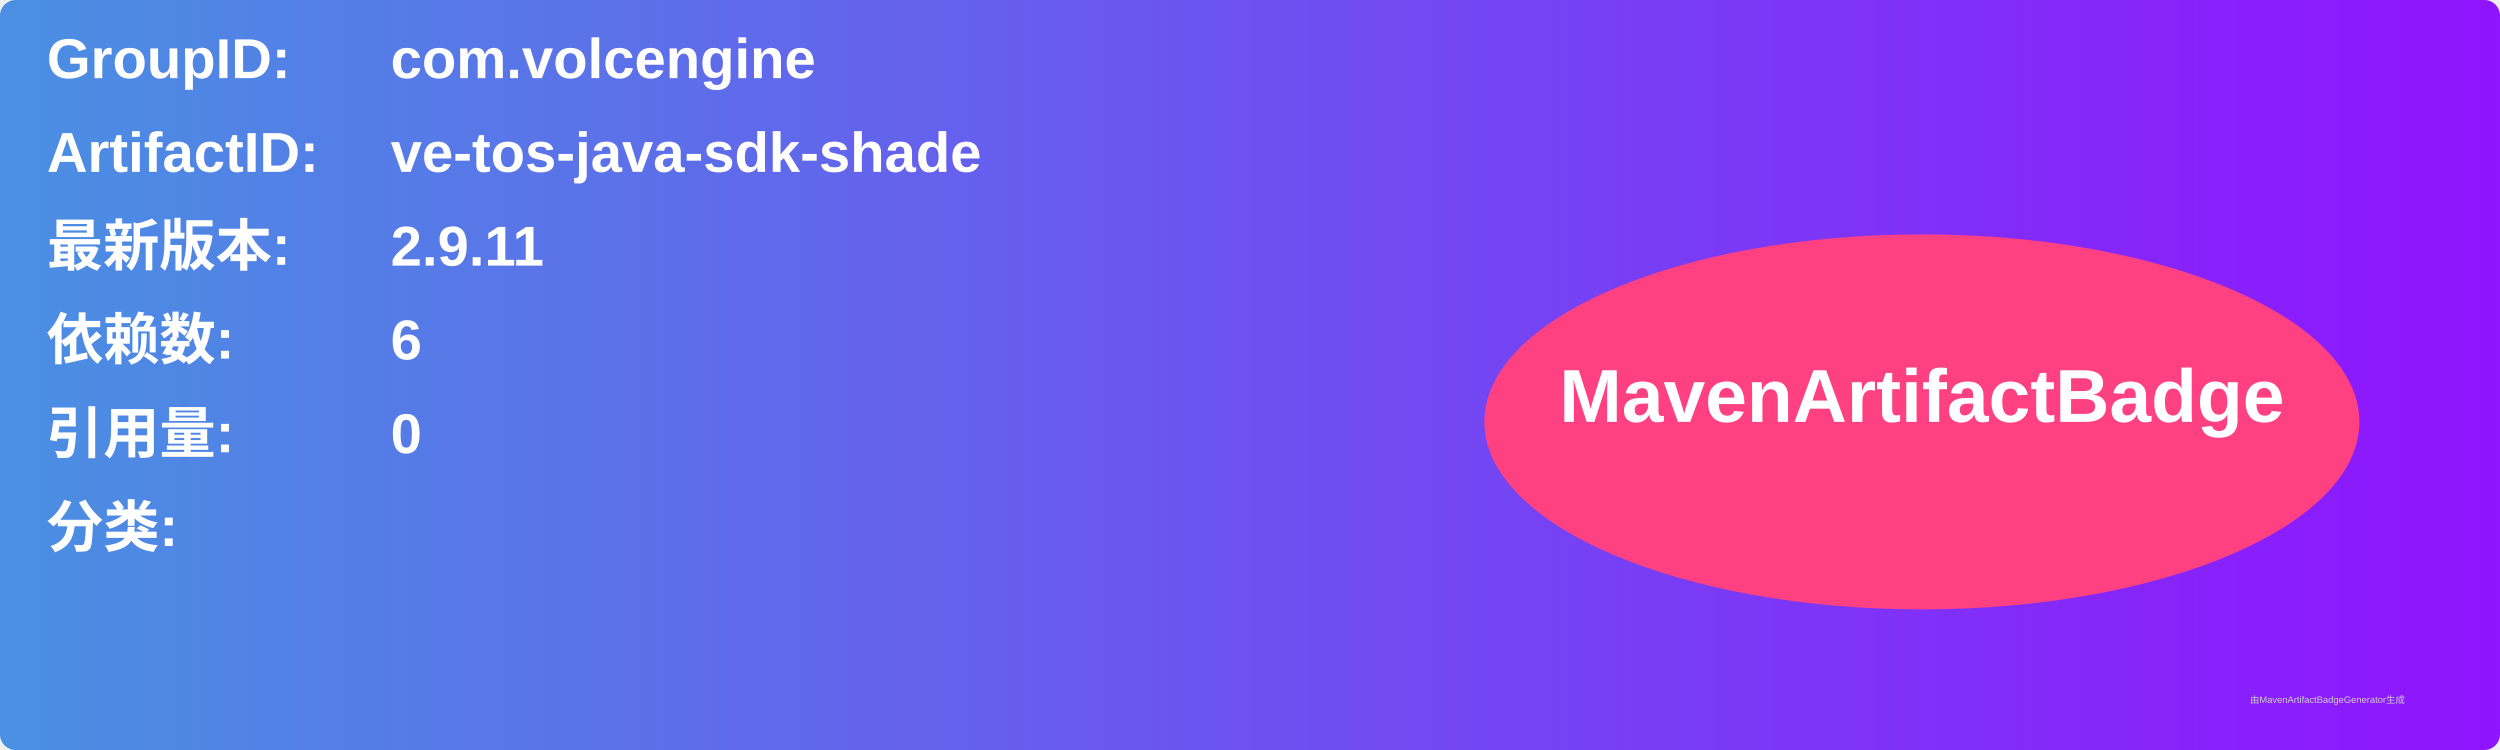
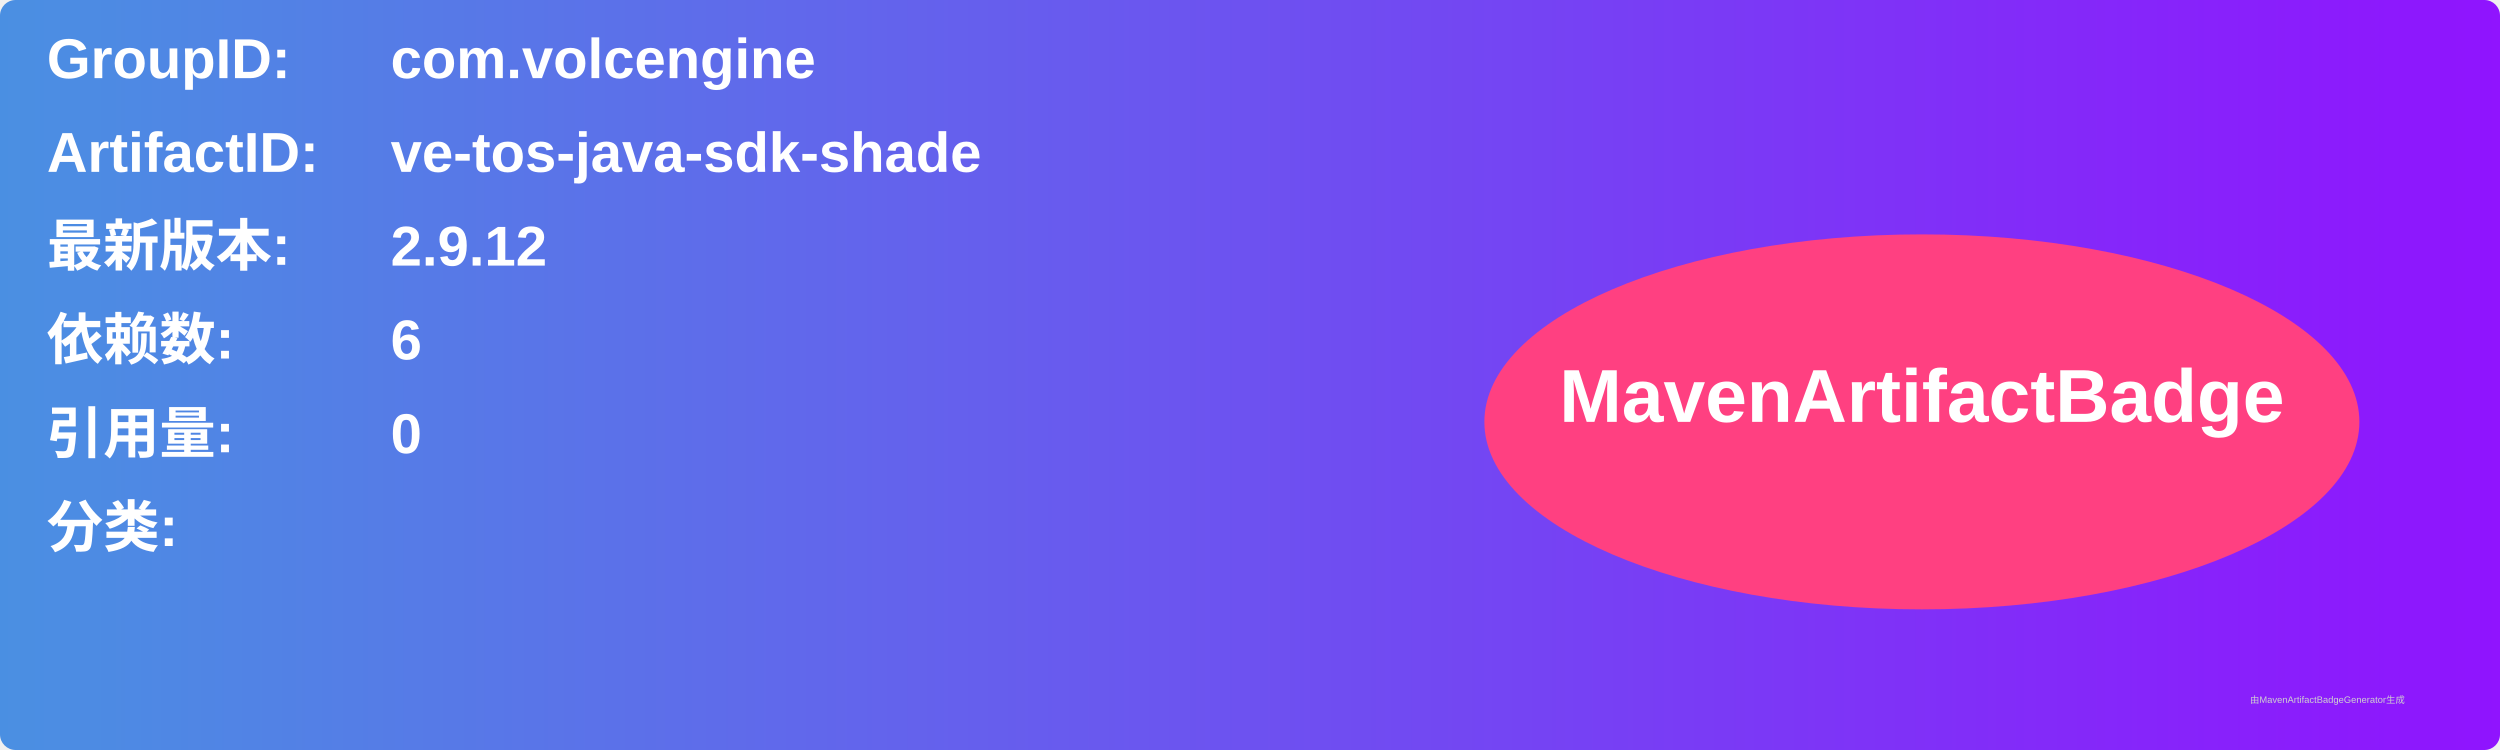
<svg xmlns="http://www.w3.org/2000/svg" width="800" height="240" viewBox="0 0 800 240">
  <linearGradient id="grad" x1="0%" y1="0%" x2="100%" y2="0%">
    <stop offset="0%" stop-color="#4a90e2" />
    <stop offset="100%" stop-color="#9013fe" />
  </linearGradient>
  <rect width="100%" height="100%" rx="5" ry="5" fill="url(#grad)" />
  <g transform="translate(15, 15)">
    <text x="0" y="10" font-family="Arial" font-size="18" fill="white" font-weight="bold" width="260">GroupID:</text>
    <text x="110" y="10" font-family="Arial" font-size="18" fill="white" font-weight="bold" width="460">com.volcengine</text>
    <text x="0" y="40" font-family="Arial" font-size="18" fill="white" font-weight="bold" width="260">ArtifactID:</text>
    <text x="110" y="40" font-family="Arial" font-size="18" fill="white" font-weight="bold" width="460">ve-tos-java-sdk-shade</text>
    <text x="0" y="70" font-family="Arial" font-size="18" fill="white" font-weight="bold">最新版本:</text>
    <text x="110" y="70" font-family="Arial" font-size="18" fill="white" font-weight="bold">
-       <tspan font-weight="bold">2.9.11</tspan>
+       <tspan font-weight="bold">2.9.12</tspan>
    </text>
    <text x="0" y="100" font-family="Arial" font-size="18" fill="white" font-weight="bold">依赖数: </text>
    <text x="110" y="100" font-family="Arial" font-size="18" fill="white">
      <tspan font-weight="bold">6</tspan>
    </text>
    <text x="0" y="130" font-family="Arial" font-size="18" fill="white" font-weight="bold">引用量: </text>
    <text x="110" y="130" font-family="Arial" font-size="18" fill="white">
      <tspan font-weight="bold">0</tspan>
    </text>
    <text x="0" y="160" font-family="Arial" font-size="18" fill="white" font-weight="bold">分类:</text>
    <text x="10" y="190" font-family="Arial" font-size="10" fill="white">
      <tspan font-weight="bold" />
    </text>
    <ellipse cx="600" cy="120" rx="140" ry="60" fill="#ff4081" />
    <text x="600" y="120" text-anchor="middle" font-family="Arial" font-size="24" fill="white" font-weight="bold">MavenArtifactBadge</text>
  </g>
  <text x="720" y="225" font-family="Arial" font-size="3" fill="#d0d0d0">由MavenArtifactBadgeGenerator生成</text>
</svg>
